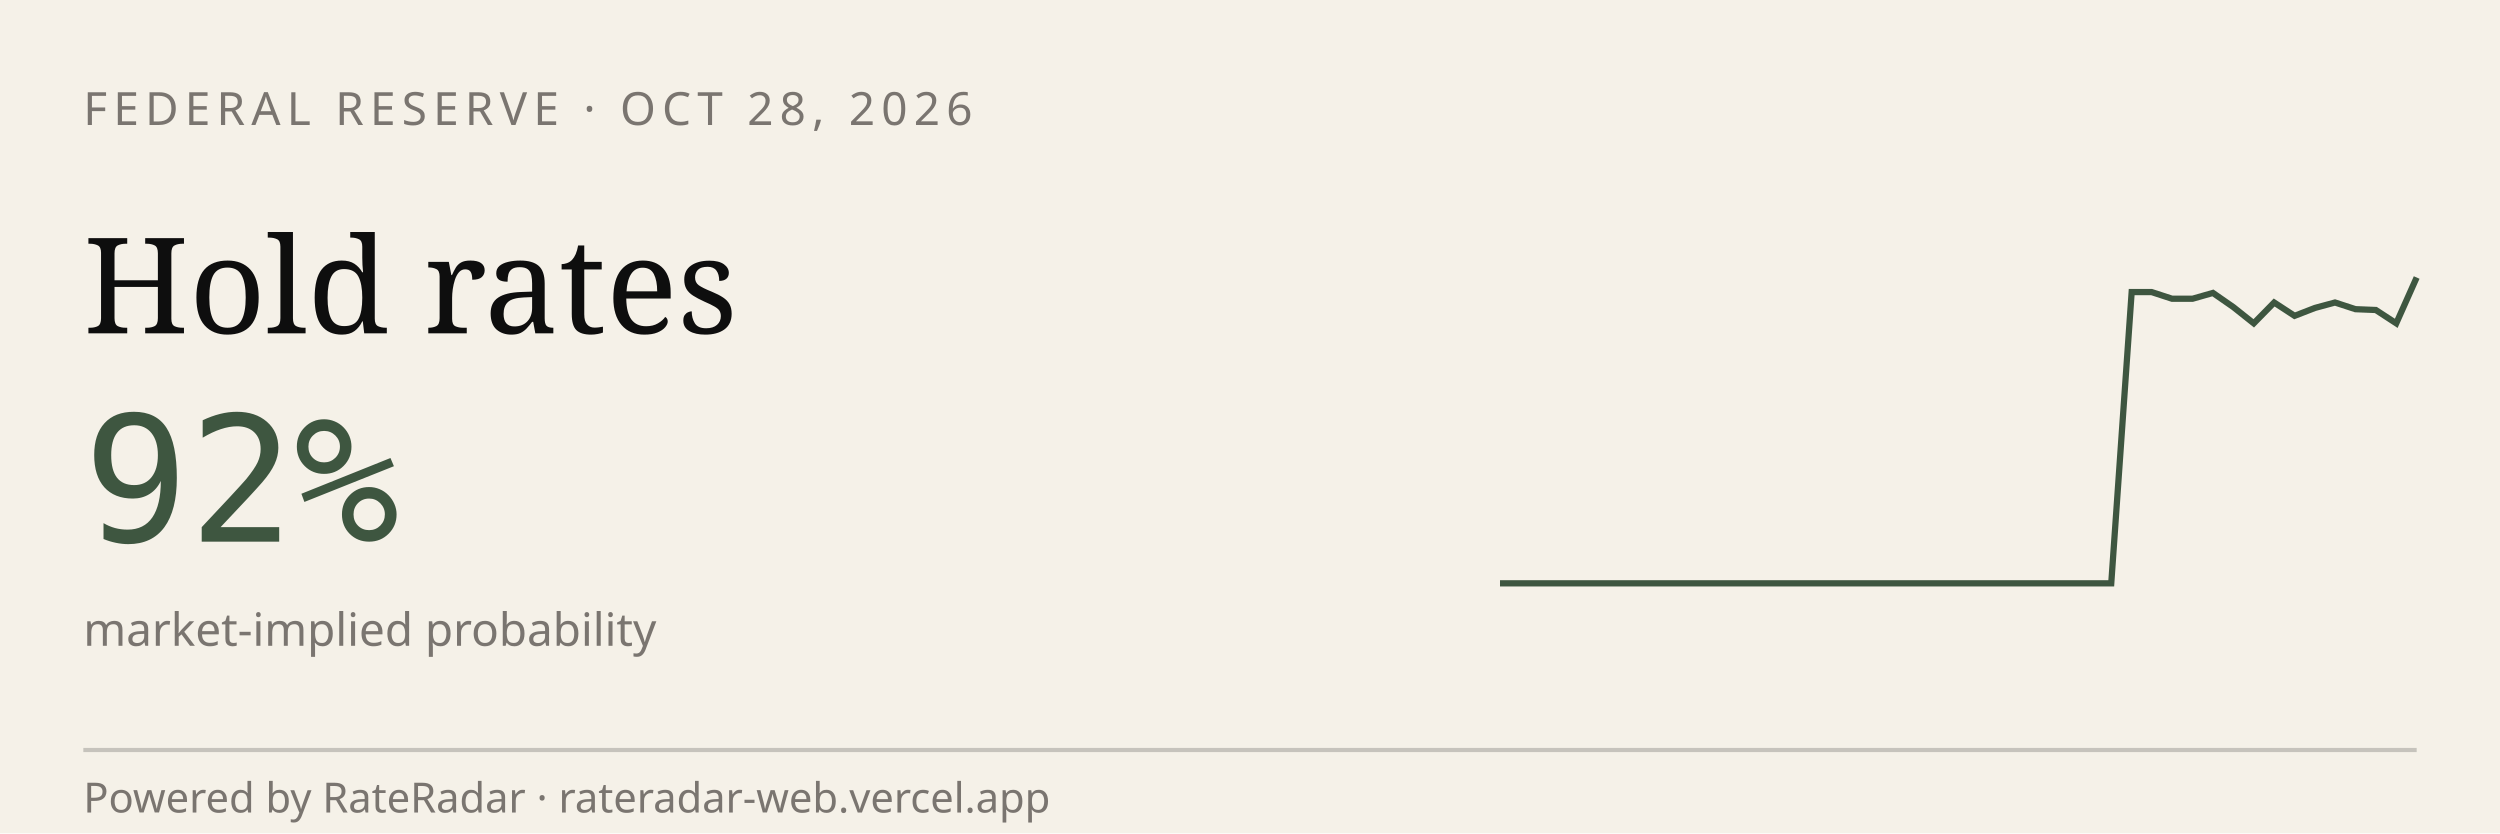
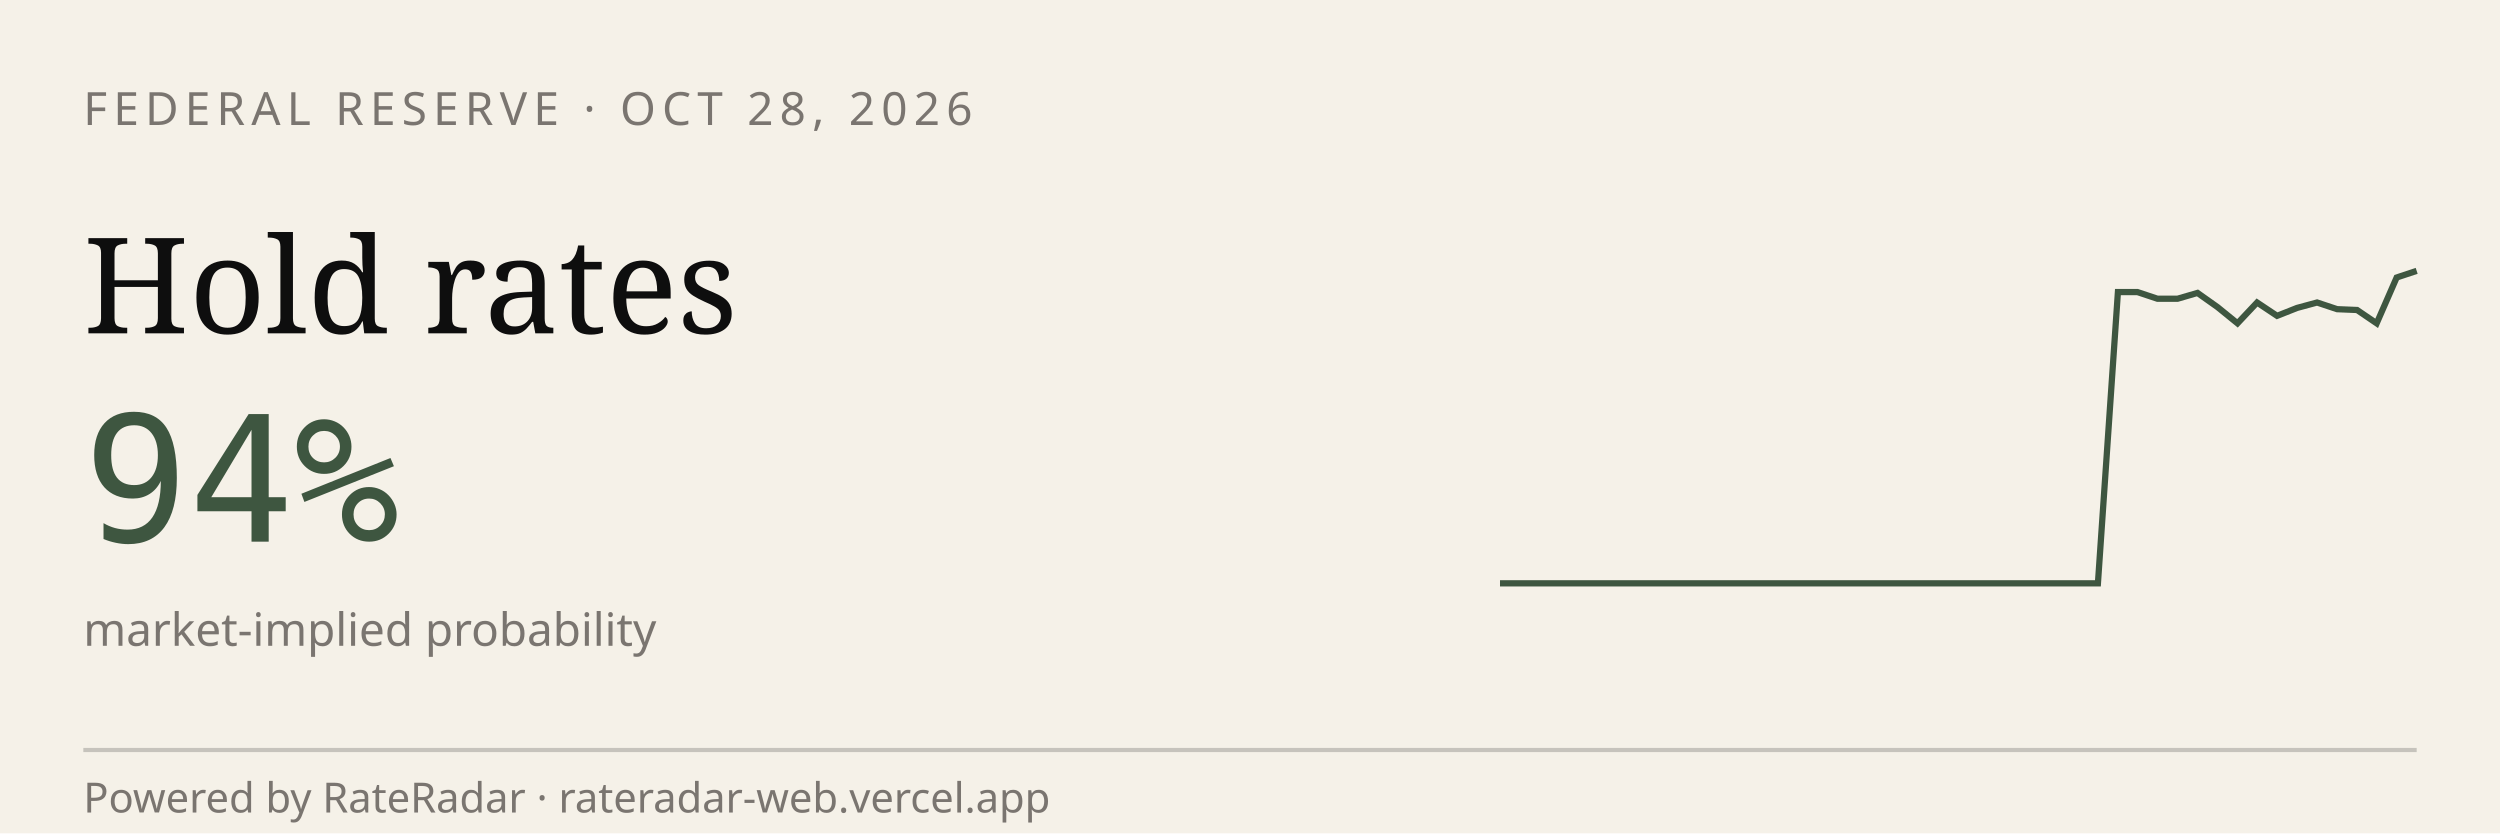
<svg xmlns="http://www.w3.org/2000/svg" viewBox="0 0 600 200" width="600" height="200" role="img" aria-label="RateRadar live odds for FED 2026-10-28">
  <rect width="600" height="200" fill="#F5F1E8" />
  <text x="20" y="30" font-family="sans-serif" font-size="11" letter-spacing="1.5" fill="#7A7570">FEDERAL RESERVE · OCT 28, 2026</text>
  <text x="20" y="80" font-family="Georgia, serif" font-size="32" fill="#0E0E0E">Hold rates</text>
-   <text x="20" y="130" font-family="monospace" font-size="42" fill="#3E5640">92%</text>
+   <text x="20" y="130" font-family="monospace" font-size="42" fill="#3E5640">94%</text>
  <text x="20" y="155" font-family="sans-serif" font-size="11" fill="#7A7570">market-implied probability</text>
-   <path d="M 360.0,140.0 L 364.9,140.0 L 369.8,140.0 L 374.7,140.0 L 379.6,140.0 L 384.4,140.0 L 389.3,140.0 L 394.2,140.0 L 399.1,140.0 L 404.0,140.0 L 408.9,140.0 L 413.8,140.0 L 418.7,140.0 L 423.6,140.0 L 428.4,140.0 L 433.3,140.0 L 438.2,140.0 L 443.1,140.0 L 448.0,140.0 L 452.9,140.0 L 457.8,140.0 L 462.7,140.0 L 467.6,140.0 L 472.4,140.0 L 477.3,140.0 L 482.2,140.0 L 487.1,140.0 L 492.0,140.0 L 496.9,140.0 L 501.8,140.0 L 506.7,140.0 L 511.6,70.1 L 516.4,70.1 L 521.3,71.7 L 526.2,71.7 L 531.1,70.3 L 536.0,73.7 L 540.9,77.6 L 545.8,72.6 L 550.7,75.8 L 555.6,73.9 L 560.4,72.6 L 565.3,74.2 L 570.2,74.4 L 575.1,77.6 L 580.0,66.6" stroke="#3E5640" stroke-width="1.5" fill="none" />
+   <path d="M 360.0,140.0 L 364.8,140.0 L 369.6,140.0 L 374.3,140.0 L 379.1,140.0 L 383.9,140.0 L 388.7,140.0 L 393.5,140.0 L 398.3,140.0 L 403.0,140.0 L 407.8,140.0 L 412.6,140.0 L 417.4,140.0 L 422.2,140.0 L 427.0,140.0 L 431.7,140.0 L 436.5,140.0 L 441.3,140.0 L 446.1,140.0 L 450.9,140.0 L 455.7,140.0 L 460.4,140.0 L 465.2,140.0 L 470.0,140.0 L 474.8,140.0 L 479.6,140.0 L 484.3,140.0 L 489.1,140.0 L 493.9,140.0 L 498.7,140.0 L 503.5,140.0 L 508.3,70.1 L 513.0,70.1 L 517.8,71.7 L 522.6,71.7 L 527.4,70.3 L 532.2,73.7 L 537.0,77.6 L 541.7,72.6 L 546.5,75.8 L 551.3,73.9 L 556.1,72.6 L 560.9,74.2 L 565.7,74.4 L 570.4,77.6 L 575.2,66.6 L 580.0,65.0" stroke="#3E5640" stroke-width="1.5" fill="none" />
  <line x1="20" y1="180" x2="580" y2="180" stroke="#0E0E0E33" />
  <text x="20" y="195" font-family="sans-serif" font-size="10" fill="#7A7570">Powered by RateRadar · rateradar-web.vercel.app</text>
</svg>
